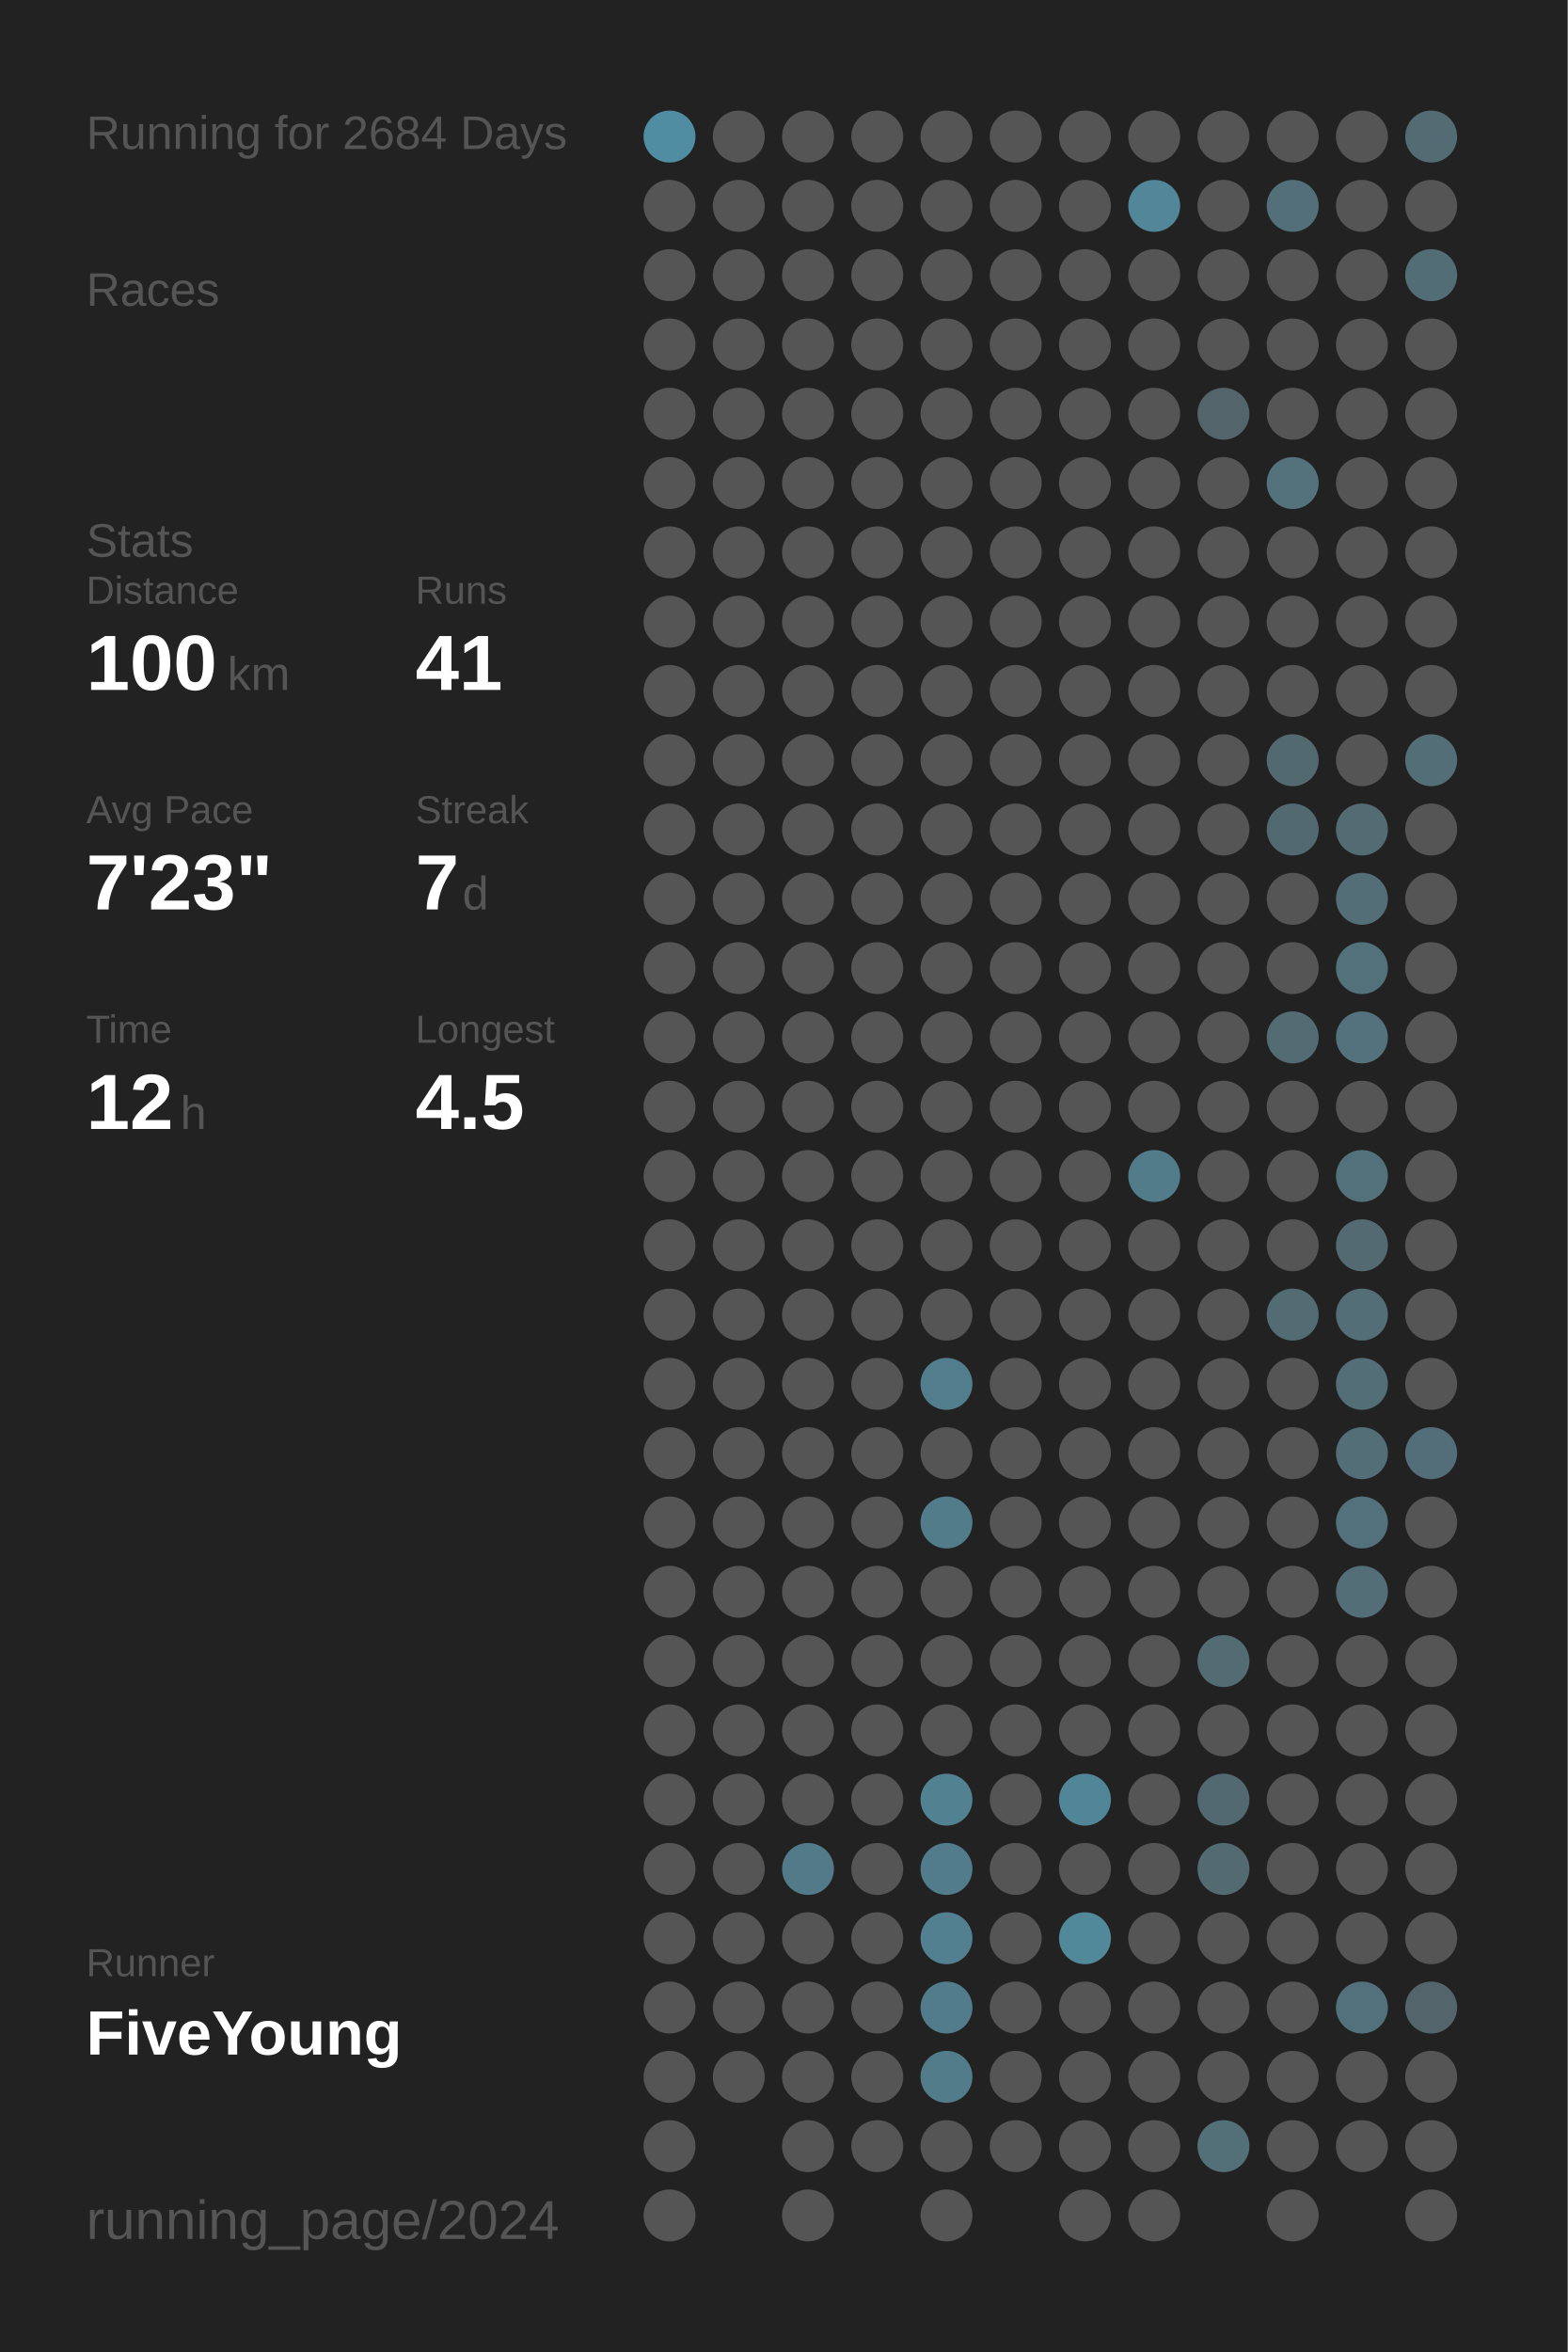
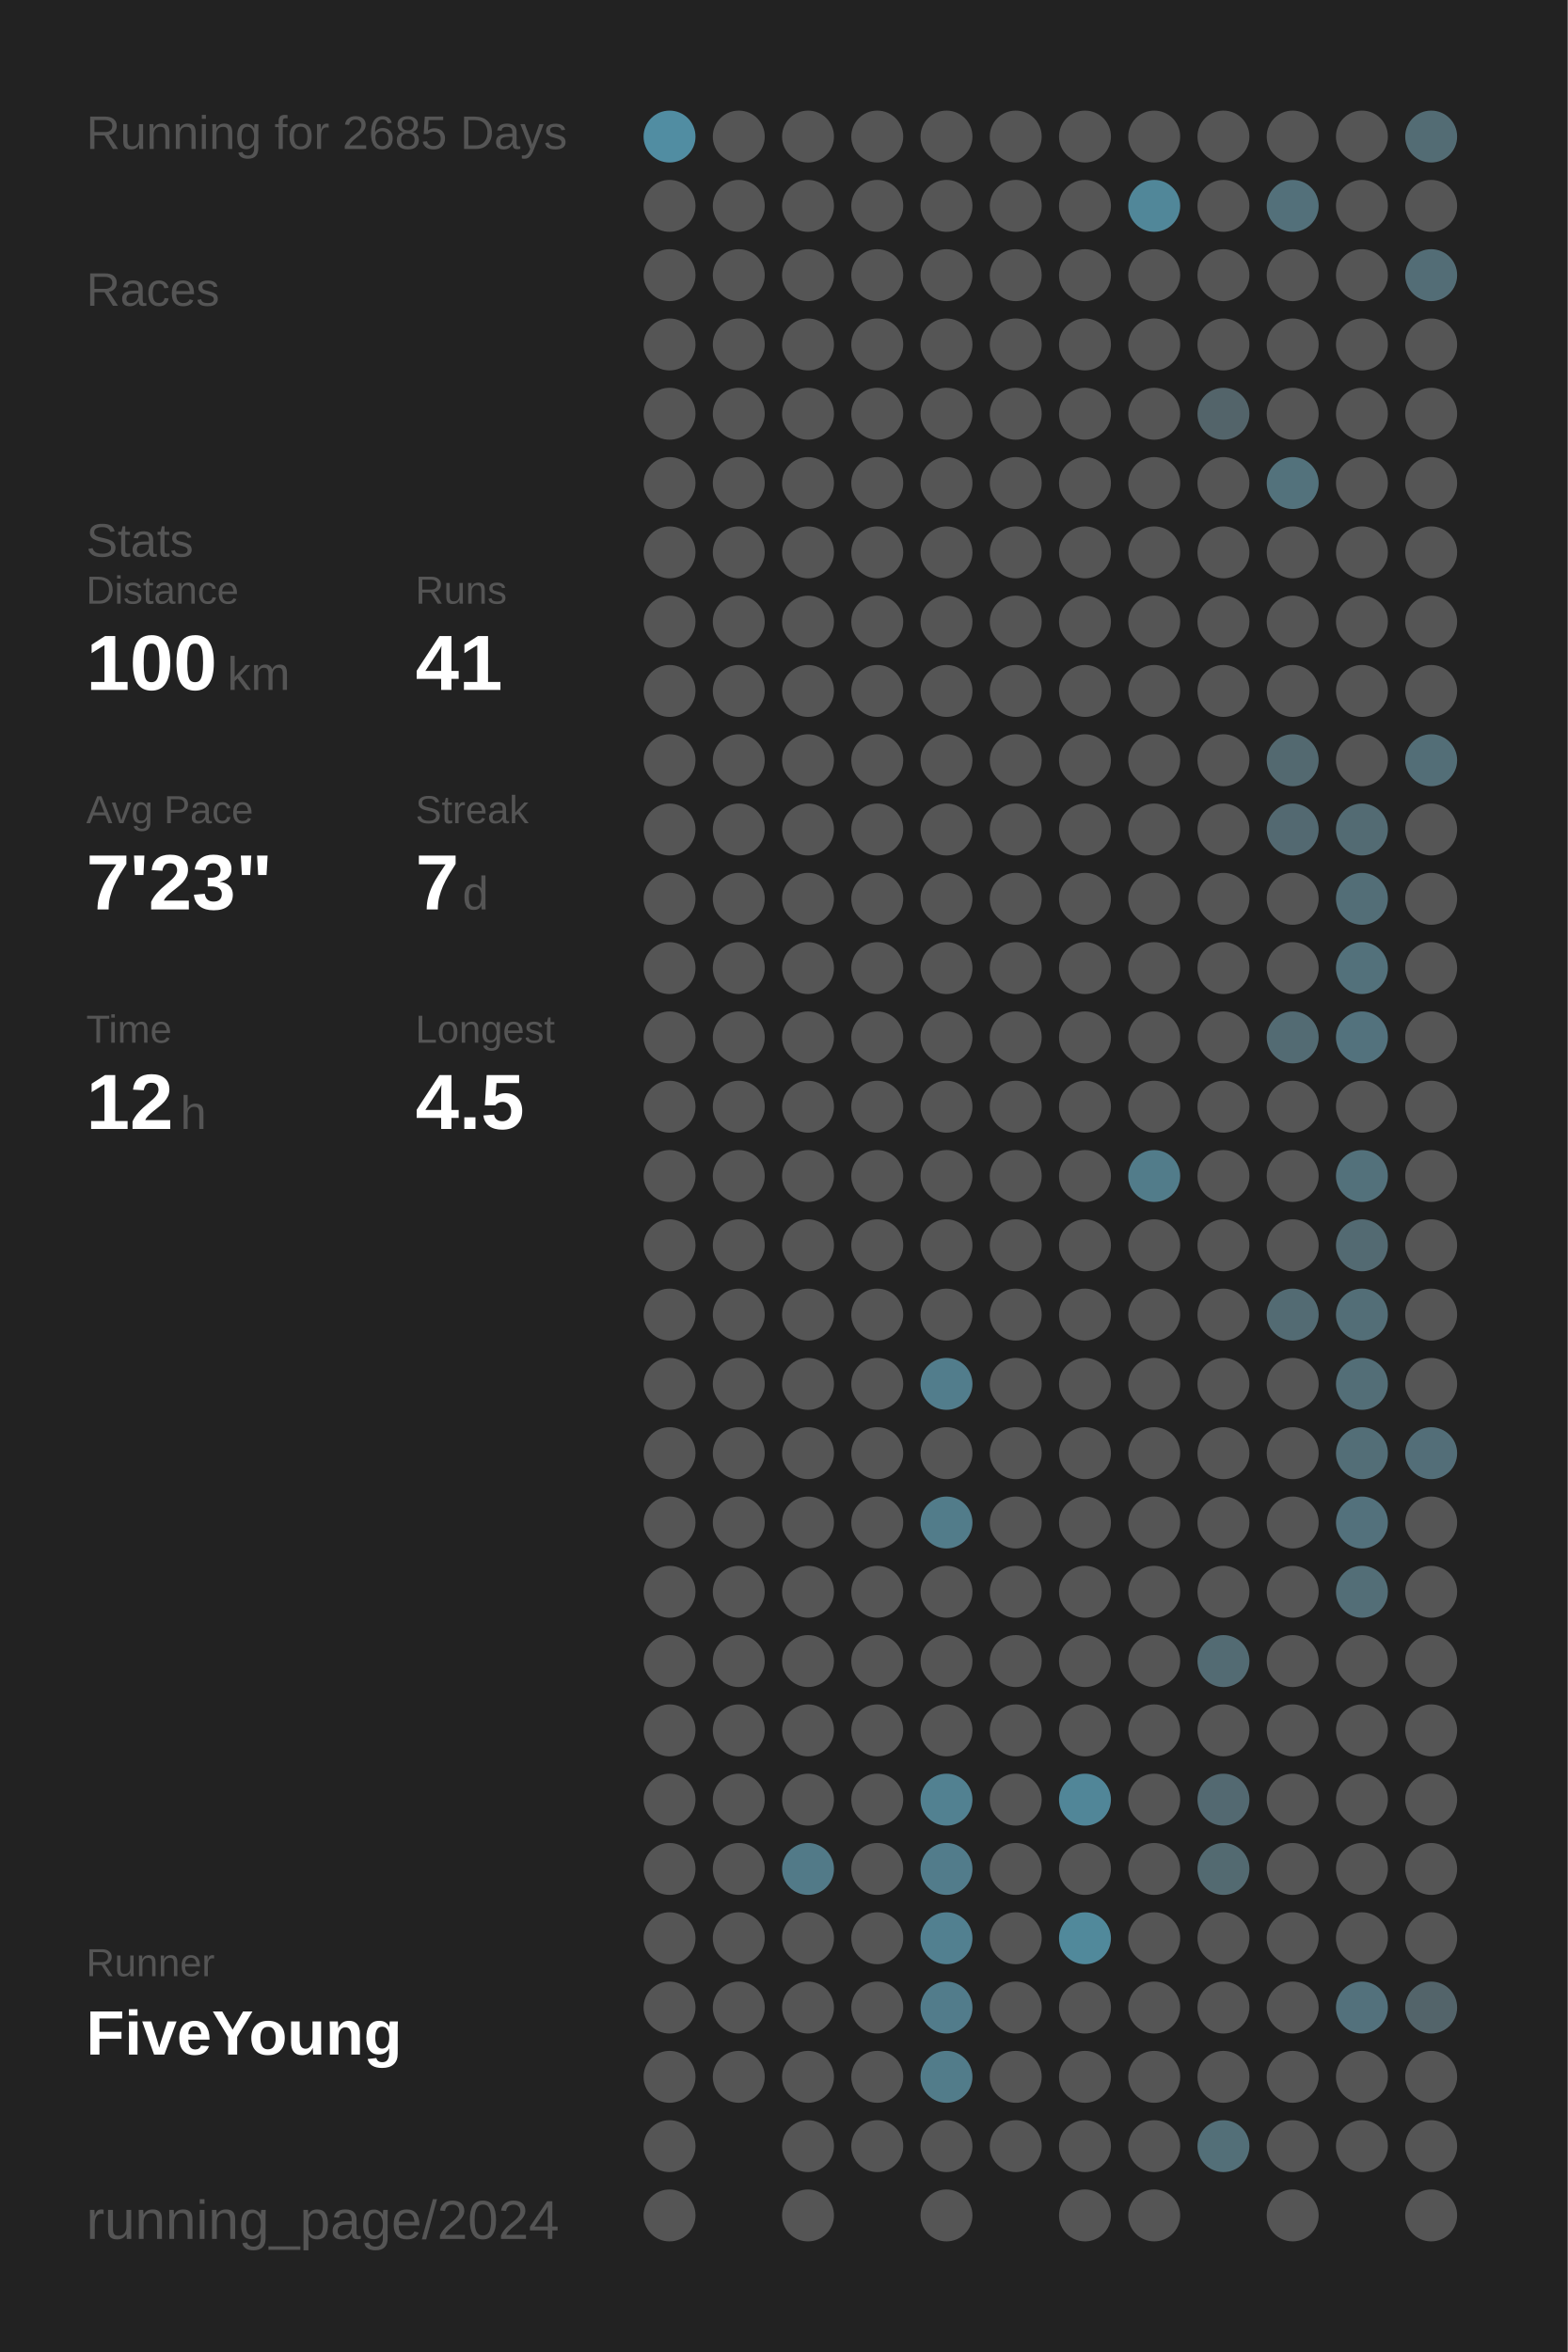
<svg xmlns="http://www.w3.org/2000/svg" baseProfile="full" height="300mm" version="1.1" viewBox="0,0,200,300" width="200mm">
  <defs />
  <rect fill="#222222" height="300" width="200" x="0" y="0" />
-   <text fill="#555555" style="font-size:6px; font-family:Arial;" x="11" y="19">Running for 2684 Days</text>
+   <text fill="#555555" style="font-size:6px; font-family:Arial;" x="11" y="19">Running for 2685 Days</text>
  <text fill="#555555" style="font-size:6px; font-family:Arial;" x="11" y="39">Races</text>
  <text fill="#555555" style="font-size:6px; font-family:Arial;" x="11" y="71">Stats</text>
  <text fill="#555555" style="font-size:5px; font-family:Arial;" x="11" y="77">Distance</text>
  <text fill="#FFFFFF" style="font-size:10px; font-family:Arial; font-weight:bold;" x="11" y="88">100</text>
  <text fill="#555555" style="font-size:6px; font-family:Arial;" x="29" y="88">km</text>
  <text fill="#555555" style="font-size:5px; font-family:Arial;" x="53" y="77">Runs</text>
  <text fill="#FFFFFF" style="font-size:10px; font-family:Arial; font-weight:bold;" x="53" y="88">41</text>
  <text fill="#555555" style="font-size:5px; font-family:Arial;" x="11" y="105">Avg Pace</text>
  <text fill="#FFFFFF" style="font-size:10px; font-family:Arial; font-weight:bold;" x="11" y="116">7'23"</text>
  <text fill="#555555" style="font-size:5px; font-family:Arial;" x="53" y="105">Streak</text>
  <text fill="#FFFFFF" style="font-size:10px; font-family:Arial; font-weight:bold;" x="53" y="116">7</text>
  <text fill="#555555" style="font-size:6px; font-family:Arial;" x="59" y="116">d</text>
  <text fill="#555555" style="font-size:5px; font-family:Arial;" x="11" y="133">Time</text>
  <text fill="#FFFFFF" style="font-size:10px; font-family:Arial; font-weight:bold;" x="11" y="144">12</text>
  <text fill="#555555" style="font-size:6px; font-family:Arial;" x="23" y="144">h</text>
  <text fill="#555555" style="font-size:5px; font-family:Arial;" x="53" y="133">Longest</text>
  <text fill="#FFFFFF" style="font-size:10px; font-family:Arial; font-weight:bold;" x="53" y="144">4.5</text>
  <text fill="#555555" style="font-size:5px; font-family:Arial;" x="11" y="252.065">Runner</text>
  <text fill="#FFFFFF" style="font-size:8px; font-family:Arial; font-weight:bold;" x="11" y="262.065">FiveYoung</text>
  <text fill="#555555" style="font-size:7px; font-family:Arial;" x="11" y="285.581">running_page/2024</text>
  <circle cx="85.417" cy="17.419" fill="#518da2" r="3.312" />
  <circle cx="85.417" cy="26.258" fill="#555555" r="3.312" />
  <circle cx="85.417" cy="35.097" fill="#555555" r="3.312" />
  <circle cx="85.417" cy="43.935" fill="#555555" r="3.312" />
  <circle cx="85.417" cy="52.774" fill="#555555" r="3.312" />
  <circle cx="85.417" cy="61.613" fill="#555555" r="3.312" />
  <circle cx="85.417" cy="70.452" fill="#555555" r="3.312" />
  <circle cx="85.417" cy="79.29" fill="#555555" r="3.312" />
  <circle cx="85.417" cy="88.129" fill="#555555" r="3.312" />
  <circle cx="85.417" cy="96.968" fill="#555555" r="3.312" />
  <circle cx="85.417" cy="105.806" fill="#555555" r="3.312" />
  <circle cx="85.417" cy="114.645" fill="#555555" r="3.312" />
  <circle cx="85.417" cy="123.484" fill="#555555" r="3.312" />
  <circle cx="85.417" cy="132.323" fill="#555555" r="3.312" />
  <circle cx="85.417" cy="141.161" fill="#555555" r="3.312" />
  <circle cx="85.417" cy="150" fill="#555555" r="3.312" />
  <circle cx="85.417" cy="158.839" fill="#555555" r="3.312" />
  <circle cx="85.417" cy="167.677" fill="#555555" r="3.312" />
  <circle cx="85.417" cy="176.516" fill="#555555" r="3.312" />
  <circle cx="85.417" cy="185.355" fill="#555555" r="3.312" />
  <circle cx="85.417" cy="194.194" fill="#555555" r="3.312" />
  <circle cx="85.417" cy="203.032" fill="#555555" r="3.312" />
  <circle cx="85.417" cy="211.871" fill="#555555" r="3.312" />
  <circle cx="85.417" cy="220.71" fill="#555555" r="3.312" />
  <circle cx="85.417" cy="229.548" fill="#555555" r="3.312" />
  <circle cx="85.417" cy="238.387" fill="#555555" r="3.312" />
  <circle cx="85.417" cy="247.226" fill="#555555" r="3.312" />
  <circle cx="85.417" cy="256.065" fill="#555555" r="3.312" />
  <circle cx="85.417" cy="264.903" fill="#555555" r="3.312" />
  <circle cx="85.417" cy="273.742" fill="#555555" r="3.312" />
  <circle cx="85.417" cy="282.581" fill="#555555" r="3.312" />
  <circle cx="94.25" cy="17.419" fill="#555555" r="3.312" />
  <circle cx="94.25" cy="26.258" fill="#555555" r="3.312" />
  <circle cx="94.25" cy="35.097" fill="#555555" r="3.312" />
  <circle cx="94.25" cy="43.935" fill="#555555" r="3.312" />
  <circle cx="94.25" cy="52.774" fill="#555555" r="3.312" />
  <circle cx="94.25" cy="61.613" fill="#555555" r="3.312" />
  <circle cx="94.25" cy="70.452" fill="#555555" r="3.312" />
  <circle cx="94.25" cy="79.29" fill="#555555" r="3.312" />
  <circle cx="94.25" cy="88.129" fill="#555555" r="3.312" />
  <circle cx="94.25" cy="96.968" fill="#555555" r="3.312" />
  <circle cx="94.25" cy="105.806" fill="#555555" r="3.312" />
  <circle cx="94.25" cy="114.645" fill="#555555" r="3.312" />
  <circle cx="94.25" cy="123.484" fill="#555555" r="3.312" />
  <circle cx="94.25" cy="132.323" fill="#555555" r="3.312" />
  <circle cx="94.25" cy="141.161" fill="#555555" r="3.312" />
  <circle cx="94.25" cy="150" fill="#555555" r="3.312" />
  <circle cx="94.25" cy="158.839" fill="#555555" r="3.312" />
  <circle cx="94.25" cy="167.677" fill="#555555" r="3.312" />
  <circle cx="94.25" cy="176.516" fill="#555555" r="3.312" />
  <circle cx="94.25" cy="185.355" fill="#555555" r="3.312" />
  <circle cx="94.25" cy="194.194" fill="#555555" r="3.312" />
  <circle cx="94.25" cy="203.032" fill="#555555" r="3.312" />
  <circle cx="94.25" cy="211.871" fill="#555555" r="3.312" />
  <circle cx="94.25" cy="220.71" fill="#555555" r="3.312" />
  <circle cx="94.25" cy="229.548" fill="#555555" r="3.312" />
  <circle cx="94.25" cy="238.387" fill="#555555" r="3.312" />
  <circle cx="94.25" cy="247.226" fill="#555555" r="3.312" />
  <circle cx="94.25" cy="256.065" fill="#555555" r="3.312" />
  <circle cx="94.25" cy="264.903" fill="#555555" r="3.312" />
  <circle cx="103.083" cy="17.419" fill="#555555" r="3.312" />
  <circle cx="103.083" cy="26.258" fill="#555555" r="3.312" />
  <circle cx="103.083" cy="35.097" fill="#555555" r="3.312" />
  <circle cx="103.083" cy="43.935" fill="#555555" r="3.312" />
  <circle cx="103.083" cy="52.774" fill="#555555" r="3.312" />
  <circle cx="103.083" cy="61.613" fill="#555555" r="3.312" />
  <circle cx="103.083" cy="70.452" fill="#555555" r="3.312" />
  <circle cx="103.083" cy="79.29" fill="#555555" r="3.312" />
  <circle cx="103.083" cy="88.129" fill="#555555" r="3.312" />
  <circle cx="103.083" cy="96.968" fill="#555555" r="3.312" />
  <circle cx="103.083" cy="105.806" fill="#555555" r="3.312" />
  <circle cx="103.083" cy="114.645" fill="#555555" r="3.312" />
  <circle cx="103.083" cy="123.484" fill="#555555" r="3.312" />
  <circle cx="103.083" cy="132.323" fill="#555555" r="3.312" />
  <circle cx="103.083" cy="141.161" fill="#555555" r="3.312" />
  <circle cx="103.083" cy="150" fill="#555555" r="3.312" />
  <circle cx="103.083" cy="158.839" fill="#555555" r="3.312" />
  <circle cx="103.083" cy="167.677" fill="#555555" r="3.312" />
  <circle cx="103.083" cy="176.516" fill="#555555" r="3.312" />
  <circle cx="103.083" cy="185.355" fill="#555555" r="3.312" />
  <circle cx="103.083" cy="194.194" fill="#555555" r="3.312" />
  <circle cx="103.083" cy="203.032" fill="#555555" r="3.312" />
  <circle cx="103.083" cy="211.871" fill="#555555" r="3.312" />
  <circle cx="103.083" cy="220.71" fill="#555555" r="3.312" />
  <circle cx="103.083" cy="229.548" fill="#555555" r="3.312" />
  <circle cx="103.083" cy="238.387" fill="#527a88" r="3.312" />
  <circle cx="103.083" cy="247.226" fill="#555555" r="3.312" />
  <circle cx="103.083" cy="256.065" fill="#555555" r="3.312" />
  <circle cx="103.083" cy="264.903" fill="#555555" r="3.312" />
  <circle cx="103.083" cy="273.742" fill="#555555" r="3.312" />
  <circle cx="103.083" cy="282.581" fill="#555555" r="3.312" />
  <circle cx="111.917" cy="17.419" fill="#555555" r="3.312" />
  <circle cx="111.917" cy="26.258" fill="#555555" r="3.312" />
  <circle cx="111.917" cy="35.097" fill="#555555" r="3.312" />
  <circle cx="111.917" cy="43.935" fill="#555555" r="3.312" />
  <circle cx="111.917" cy="52.774" fill="#555555" r="3.312" />
  <circle cx="111.917" cy="61.613" fill="#555555" r="3.312" />
  <circle cx="111.917" cy="70.452" fill="#555555" r="3.312" />
  <circle cx="111.917" cy="79.29" fill="#555555" r="3.312" />
  <circle cx="111.917" cy="88.129" fill="#555555" r="3.312" />
  <circle cx="111.917" cy="96.968" fill="#555555" r="3.312" />
  <circle cx="111.917" cy="105.806" fill="#555555" r="3.312" />
  <circle cx="111.917" cy="114.645" fill="#555555" r="3.312" />
  <circle cx="111.917" cy="123.484" fill="#555555" r="3.312" />
  <circle cx="111.917" cy="132.323" fill="#555555" r="3.312" />
  <circle cx="111.917" cy="141.161" fill="#555555" r="3.312" />
  <circle cx="111.917" cy="150" fill="#555555" r="3.312" />
  <circle cx="111.917" cy="158.839" fill="#555555" r="3.312" />
  <circle cx="111.917" cy="167.677" fill="#555555" r="3.312" />
  <circle cx="111.917" cy="176.516" fill="#555555" r="3.312" />
  <circle cx="111.917" cy="185.355" fill="#555555" r="3.312" />
  <circle cx="111.917" cy="194.194" fill="#555555" r="3.312" />
  <circle cx="111.917" cy="203.032" fill="#555555" r="3.312" />
  <circle cx="111.917" cy="211.871" fill="#555555" r="3.312" />
  <circle cx="111.917" cy="220.71" fill="#555555" r="3.312" />
  <circle cx="111.917" cy="229.548" fill="#555555" r="3.312" />
  <circle cx="111.917" cy="238.387" fill="#555555" r="3.312" />
  <circle cx="111.917" cy="247.226" fill="#555555" r="3.312" />
  <circle cx="111.917" cy="256.065" fill="#555555" r="3.312" />
  <circle cx="111.917" cy="264.903" fill="#555555" r="3.312" />
  <circle cx="111.917" cy="273.742" fill="#555555" r="3.312" />
  <circle cx="120.75" cy="17.419" fill="#555555" r="3.312" />
  <circle cx="120.75" cy="26.258" fill="#555555" r="3.312" />
  <circle cx="120.75" cy="35.097" fill="#555555" r="3.312" />
  <circle cx="120.75" cy="43.935" fill="#555555" r="3.312" />
  <circle cx="120.75" cy="52.774" fill="#555555" r="3.312" />
  <circle cx="120.75" cy="61.613" fill="#555555" r="3.312" />
  <circle cx="120.75" cy="70.452" fill="#555555" r="3.312" />
  <circle cx="120.75" cy="79.29" fill="#555555" r="3.312" />
  <circle cx="120.75" cy="88.129" fill="#555555" r="3.312" />
  <circle cx="120.75" cy="96.968" fill="#555555" r="3.312" />
  <circle cx="120.75" cy="105.806" fill="#555555" r="3.312" />
  <circle cx="120.75" cy="114.645" fill="#555555" r="3.312" />
  <circle cx="120.75" cy="123.484" fill="#555555" r="3.312" />
  <circle cx="120.75" cy="132.323" fill="#555555" r="3.312" />
  <circle cx="120.75" cy="141.161" fill="#555555" r="3.312" />
  <circle cx="120.75" cy="150" fill="#555555" r="3.312" />
  <circle cx="120.75" cy="158.839" fill="#555555" r="3.312" />
  <circle cx="120.75" cy="167.677" fill="#555555" r="3.312" />
  <circle cx="120.75" cy="176.516" fill="#527d8c" r="3.312" />
  <circle cx="120.75" cy="185.355" fill="#555555" r="3.312" />
  <circle cx="120.75" cy="194.194" fill="#527c8a" r="3.312" />
  <circle cx="120.75" cy="203.032" fill="#555555" r="3.312" />
  <circle cx="120.75" cy="211.871" fill="#555555" r="3.312" />
  <circle cx="120.75" cy="220.71" fill="#555555" r="3.312" />
  <circle cx="120.75" cy="229.548" fill="#528191" r="3.312" />
  <circle cx="120.75" cy="238.387" fill="#527c8b" r="3.312" />
  <circle cx="120.75" cy="247.226" fill="#528090" r="3.312" />
  <circle cx="120.75" cy="256.065" fill="#527c8b" r="3.312" />
  <circle cx="120.75" cy="264.903" fill="#527c8a" r="3.312" />
  <circle cx="120.75" cy="273.742" fill="#555555" r="3.312" />
  <circle cx="120.75" cy="282.581" fill="#555555" r="3.312" />
  <circle cx="129.583" cy="17.419" fill="#555555" r="3.312" />
  <circle cx="129.583" cy="26.258" fill="#555555" r="3.312" />
  <circle cx="129.583" cy="35.097" fill="#555555" r="3.312" />
  <circle cx="129.583" cy="43.935" fill="#555555" r="3.312" />
  <circle cx="129.583" cy="52.774" fill="#555555" r="3.312" />
  <circle cx="129.583" cy="61.613" fill="#555555" r="3.312" />
  <circle cx="129.583" cy="70.452" fill="#555555" r="3.312" />
  <circle cx="129.583" cy="79.29" fill="#555555" r="3.312" />
  <circle cx="129.583" cy="88.129" fill="#555555" r="3.312" />
  <circle cx="129.583" cy="96.968" fill="#555555" r="3.312" />
  <circle cx="129.583" cy="105.806" fill="#555555" r="3.312" />
  <circle cx="129.583" cy="114.645" fill="#555555" r="3.312" />
  <circle cx="129.583" cy="123.484" fill="#555555" r="3.312" />
  <circle cx="129.583" cy="132.323" fill="#555555" r="3.312" />
  <circle cx="129.583" cy="141.161" fill="#555555" r="3.312" />
  <circle cx="129.583" cy="150" fill="#555555" r="3.312" />
  <circle cx="129.583" cy="158.839" fill="#555555" r="3.312" />
  <circle cx="129.583" cy="167.677" fill="#555555" r="3.312" />
  <circle cx="129.583" cy="176.516" fill="#555555" r="3.312" />
  <circle cx="129.583" cy="185.355" fill="#555555" r="3.312" />
  <circle cx="129.583" cy="194.194" fill="#555555" r="3.312" />
  <circle cx="129.583" cy="203.032" fill="#555555" r="3.312" />
  <circle cx="129.583" cy="211.871" fill="#555555" r="3.312" />
  <circle cx="129.583" cy="220.71" fill="#555555" r="3.312" />
  <circle cx="129.583" cy="229.548" fill="#555555" r="3.312" />
  <circle cx="129.583" cy="238.387" fill="#555555" r="3.312" />
  <circle cx="129.583" cy="247.226" fill="#555555" r="3.312" />
  <circle cx="129.583" cy="256.065" fill="#555555" r="3.312" />
  <circle cx="129.583" cy="264.903" fill="#555555" r="3.312" />
  <circle cx="129.583" cy="273.742" fill="#555555" r="3.312" />
  <circle cx="138.417" cy="17.419" fill="#555555" r="3.312" />
  <circle cx="138.417" cy="26.258" fill="#555555" r="3.312" />
  <circle cx="138.417" cy="35.097" fill="#555555" r="3.312" />
  <circle cx="138.417" cy="43.935" fill="#555555" r="3.312" />
  <circle cx="138.417" cy="52.774" fill="#555555" r="3.312" />
  <circle cx="138.417" cy="61.613" fill="#555555" r="3.312" />
  <circle cx="138.417" cy="70.452" fill="#555555" r="3.312" />
  <circle cx="138.417" cy="79.29" fill="#555555" r="3.312" />
  <circle cx="138.417" cy="88.129" fill="#555555" r="3.312" />
  <circle cx="138.417" cy="96.968" fill="#555555" r="3.312" />
  <circle cx="138.417" cy="105.806" fill="#555555" r="3.312" />
  <circle cx="138.417" cy="114.645" fill="#555555" r="3.312" />
  <circle cx="138.417" cy="123.484" fill="#555555" r="3.312" />
  <circle cx="138.417" cy="132.323" fill="#555555" r="3.312" />
  <circle cx="138.417" cy="141.161" fill="#555555" r="3.312" />
  <circle cx="138.417" cy="150" fill="#555555" r="3.312" />
  <circle cx="138.417" cy="158.839" fill="#555555" r="3.312" />
  <circle cx="138.417" cy="167.677" fill="#555555" r="3.312" />
  <circle cx="138.417" cy="176.516" fill="#555555" r="3.312" />
  <circle cx="138.417" cy="185.355" fill="#555555" r="3.312" />
  <circle cx="138.417" cy="194.194" fill="#555555" r="3.312" />
  <circle cx="138.417" cy="203.032" fill="#555555" r="3.312" />
  <circle cx="138.417" cy="211.871" fill="#555555" r="3.312" />
  <circle cx="138.417" cy="220.71" fill="#555555" r="3.312" />
  <circle cx="138.417" cy="229.548" fill="#518698" r="3.312" />
  <circle cx="138.417" cy="238.387" fill="#555555" r="3.312" />
  <circle cx="138.417" cy="247.226" fill="#51899b" r="3.312" />
  <circle cx="138.417" cy="256.065" fill="#555555" r="3.312" />
  <circle cx="138.417" cy="264.903" fill="#555555" r="3.312" />
  <circle cx="138.417" cy="273.742" fill="#555555" r="3.312" />
  <circle cx="138.417" cy="282.581" fill="#555555" r="3.312" />
  <circle cx="147.25" cy="17.419" fill="#555555" r="3.312" />
  <circle cx="147.25" cy="26.258" fill="#518799" r="3.312" />
  <circle cx="147.25" cy="35.097" fill="#555555" r="3.312" />
  <circle cx="147.25" cy="43.935" fill="#555555" r="3.312" />
  <circle cx="147.25" cy="52.774" fill="#555555" r="3.312" />
  <circle cx="147.25" cy="61.613" fill="#555555" r="3.312" />
  <circle cx="147.25" cy="70.452" fill="#555555" r="3.312" />
  <circle cx="147.25" cy="79.29" fill="#555555" r="3.312" />
  <circle cx="147.25" cy="88.129" fill="#555555" r="3.312" />
  <circle cx="147.25" cy="96.968" fill="#555555" r="3.312" />
  <circle cx="147.25" cy="105.806" fill="#555555" r="3.312" />
  <circle cx="147.25" cy="114.645" fill="#555555" r="3.312" />
  <circle cx="147.25" cy="123.484" fill="#555555" r="3.312" />
  <circle cx="147.25" cy="132.323" fill="#555555" r="3.312" />
  <circle cx="147.25" cy="141.161" fill="#555555" r="3.312" />
  <circle cx="147.25" cy="150" fill="#527c8a" r="3.312" />
  <circle cx="147.25" cy="158.839" fill="#555555" r="3.312" />
  <circle cx="147.25" cy="167.677" fill="#555555" r="3.312" />
  <circle cx="147.25" cy="176.516" fill="#555555" r="3.312" />
  <circle cx="147.25" cy="185.355" fill="#555555" r="3.312" />
  <circle cx="147.25" cy="194.194" fill="#555555" r="3.312" />
  <circle cx="147.25" cy="203.032" fill="#555555" r="3.312" />
  <circle cx="147.25" cy="211.871" fill="#555555" r="3.312" />
  <circle cx="147.25" cy="220.71" fill="#555555" r="3.312" />
  <circle cx="147.25" cy="229.548" fill="#555555" r="3.312" />
  <circle cx="147.25" cy="238.387" fill="#555555" r="3.312" />
  <circle cx="147.25" cy="247.226" fill="#555555" r="3.312" />
  <circle cx="147.25" cy="256.065" fill="#555555" r="3.312" />
  <circle cx="147.25" cy="264.903" fill="#555555" r="3.312" />
  <circle cx="147.25" cy="273.742" fill="#555555" r="3.312" />
  <circle cx="147.25" cy="282.581" fill="#555555" r="3.312" />
  <circle cx="156.083" cy="17.419" fill="#555555" r="3.312" />
  <circle cx="156.083" cy="26.258" fill="#555555" r="3.312" />
  <circle cx="156.083" cy="35.097" fill="#555555" r="3.312" />
  <circle cx="156.083" cy="43.935" fill="#555555" r="3.312" />
  <circle cx="156.083" cy="52.774" fill="#53646a" r="3.312" />
  <circle cx="156.083" cy="61.613" fill="#555555" r="3.312" />
  <circle cx="156.083" cy="70.452" fill="#555555" r="3.312" />
  <circle cx="156.083" cy="79.29" fill="#555555" r="3.312" />
  <circle cx="156.083" cy="88.129" fill="#555555" r="3.312" />
  <circle cx="156.083" cy="96.968" fill="#555555" r="3.312" />
  <circle cx="156.083" cy="105.806" fill="#555555" r="3.312" />
  <circle cx="156.083" cy="114.645" fill="#555555" r="3.312" />
  <circle cx="156.083" cy="123.484" fill="#555555" r="3.312" />
  <circle cx="156.083" cy="132.323" fill="#555555" r="3.312" />
  <circle cx="156.083" cy="141.161" fill="#555555" r="3.312" />
  <circle cx="156.083" cy="150" fill="#555555" r="3.312" />
  <circle cx="156.083" cy="158.839" fill="#555555" r="3.312" />
  <circle cx="156.083" cy="167.677" fill="#555555" r="3.312" />
  <circle cx="156.083" cy="176.516" fill="#555555" r="3.312" />
  <circle cx="156.083" cy="185.355" fill="#555555" r="3.312" />
  <circle cx="156.083" cy="194.194" fill="#555555" r="3.312" />
  <circle cx="156.083" cy="203.032" fill="#555555" r="3.312" />
  <circle cx="156.083" cy="211.871" fill="#536b73" r="3.312" />
  <circle cx="156.083" cy="220.71" fill="#555555" r="3.312" />
  <circle cx="156.083" cy="229.548" fill="#536971" r="3.312" />
  <circle cx="156.083" cy="238.387" fill="#536a71" r="3.312" />
  <circle cx="156.083" cy="247.226" fill="#555555" r="3.312" />
  <circle cx="156.083" cy="256.065" fill="#555555" r="3.312" />
  <circle cx="156.083" cy="264.903" fill="#555555" r="3.312" />
  <circle cx="156.083" cy="273.742" fill="#536f78" r="3.312" />
  <circle cx="164.917" cy="17.419" fill="#555555" r="3.312" />
  <circle cx="164.917" cy="26.258" fill="#53707a" r="3.312" />
  <circle cx="164.917" cy="35.097" fill="#555555" r="3.312" />
  <circle cx="164.917" cy="43.935" fill="#555555" r="3.312" />
  <circle cx="164.917" cy="52.774" fill="#555555" r="3.312" />
  <circle cx="164.917" cy="61.613" fill="#53727c" r="3.312" />
  <circle cx="164.917" cy="70.452" fill="#555555" r="3.312" />
  <circle cx="164.917" cy="79.29" fill="#555555" r="3.312" />
  <circle cx="164.917" cy="88.129" fill="#555555" r="3.312" />
  <circle cx="164.917" cy="96.968" fill="#536970" r="3.312" />
  <circle cx="164.917" cy="105.806" fill="#536971" r="3.312" />
  <circle cx="164.917" cy="114.645" fill="#555555" r="3.312" />
  <circle cx="164.917" cy="123.484" fill="#555555" r="3.312" />
  <circle cx="164.917" cy="132.323" fill="#536b73" r="3.312" />
  <circle cx="164.917" cy="141.161" fill="#555555" r="3.312" />
  <circle cx="164.917" cy="150" fill="#555555" r="3.312" />
  <circle cx="164.917" cy="158.839" fill="#555555" r="3.312" />
  <circle cx="164.917" cy="167.677" fill="#536b73" r="3.312" />
  <circle cx="164.917" cy="176.516" fill="#555555" r="3.312" />
  <circle cx="164.917" cy="185.355" fill="#555555" r="3.312" />
  <circle cx="164.917" cy="194.194" fill="#555555" r="3.312" />
  <circle cx="164.917" cy="203.032" fill="#555555" r="3.312" />
  <circle cx="164.917" cy="211.871" fill="#555555" r="3.312" />
  <circle cx="164.917" cy="220.71" fill="#555555" r="3.312" />
  <circle cx="164.917" cy="229.548" fill="#555555" r="3.312" />
  <circle cx="164.917" cy="238.387" fill="#555555" r="3.312" />
  <circle cx="164.917" cy="247.226" fill="#555555" r="3.312" />
  <circle cx="164.917" cy="256.065" fill="#555555" r="3.312" />
  <circle cx="164.917" cy="264.903" fill="#555555" r="3.312" />
  <circle cx="164.917" cy="273.742" fill="#555555" r="3.312" />
  <circle cx="164.917" cy="282.581" fill="#555555" r="3.312" />
  <circle cx="173.75" cy="17.419" fill="#555555" r="3.312" />
  <circle cx="173.75" cy="26.258" fill="#555555" r="3.312" />
  <circle cx="173.75" cy="35.097" fill="#555555" r="3.312" />
  <circle cx="173.75" cy="43.935" fill="#555555" r="3.312" />
  <circle cx="173.75" cy="52.774" fill="#555555" r="3.312" />
  <circle cx="173.75" cy="61.613" fill="#555555" r="3.312" />
  <circle cx="173.75" cy="70.452" fill="#555555" r="3.312" />
  <circle cx="173.75" cy="79.29" fill="#555555" r="3.312" />
  <circle cx="173.75" cy="88.129" fill="#555555" r="3.312" />
  <circle cx="173.75" cy="96.968" fill="#555555" r="3.312" />
  <circle cx="173.75" cy="105.806" fill="#536b73" r="3.312" />
  <circle cx="173.75" cy="114.645" fill="#536e77" r="3.312" />
  <circle cx="173.75" cy="123.484" fill="#53717b" r="3.312" />
  <circle cx="173.75" cy="132.323" fill="#53727d" r="3.312" />
  <circle cx="173.75" cy="141.161" fill="#555555" r="3.312" />
  <circle cx="173.75" cy="150" fill="#53717b" r="3.312" />
  <circle cx="173.75" cy="158.839" fill="#536a72" r="3.312" />
  <circle cx="173.75" cy="167.677" fill="#536e77" r="3.312" />
  <circle cx="173.75" cy="176.516" fill="#536e77" r="3.312" />
  <circle cx="173.75" cy="185.355" fill="#536e77" r="3.312" />
  <circle cx="173.75" cy="194.194" fill="#53717c" r="3.312" />
  <circle cx="173.75" cy="203.032" fill="#536e77" r="3.312" />
  <circle cx="173.75" cy="211.871" fill="#555555" r="3.312" />
  <circle cx="173.75" cy="220.71" fill="#555555" r="3.312" />
  <circle cx="173.75" cy="229.548" fill="#555555" r="3.312" />
  <circle cx="173.75" cy="238.387" fill="#555555" r="3.312" />
  <circle cx="173.75" cy="247.226" fill="#555555" r="3.312" />
  <circle cx="173.75" cy="256.065" fill="#53717c" r="3.312" />
  <circle cx="173.75" cy="264.903" fill="#555555" r="3.312" />
  <circle cx="173.75" cy="273.742" fill="#555555" r="3.312" />
  <circle cx="182.583" cy="17.419" fill="#536c74" r="3.312" />
  <circle cx="182.583" cy="26.258" fill="#555555" r="3.312" />
  <circle cx="182.583" cy="35.097" fill="#536d76" r="3.312" />
  <circle cx="182.583" cy="43.935" fill="#555555" r="3.312" />
  <circle cx="182.583" cy="52.774" fill="#555555" r="3.312" />
  <circle cx="182.583" cy="61.613" fill="#555555" r="3.312" />
  <circle cx="182.583" cy="70.452" fill="#555555" r="3.312" />
  <circle cx="182.583" cy="79.29" fill="#555555" r="3.312" />
  <circle cx="182.583" cy="88.129" fill="#555555" r="3.312" />
  <circle cx="182.583" cy="96.968" fill="#536e77" r="3.312" />
  <circle cx="182.583" cy="105.806" fill="#555555" r="3.312" />
  <circle cx="182.583" cy="114.645" fill="#555555" r="3.312" />
  <circle cx="182.583" cy="123.484" fill="#555555" r="3.312" />
  <circle cx="182.583" cy="132.323" fill="#555555" r="3.312" />
  <circle cx="182.583" cy="141.161" fill="#555555" r="3.312" />
  <circle cx="182.583" cy="150" fill="#555555" r="3.312" />
  <circle cx="182.583" cy="158.839" fill="#555555" r="3.312" />
  <circle cx="182.583" cy="167.677" fill="#555555" r="3.312" />
  <circle cx="182.583" cy="176.516" fill="#555555" r="3.312" />
  <circle cx="182.583" cy="185.355" fill="#536e78" r="3.312" />
  <circle cx="182.583" cy="194.194" fill="#555555" r="3.312" />
  <circle cx="182.583" cy="203.032" fill="#555555" r="3.312" />
  <circle cx="182.583" cy="211.871" fill="#555555" r="3.312" />
  <circle cx="182.583" cy="220.71" fill="#555555" r="3.312" />
  <circle cx="182.583" cy="229.548" fill="#555555" r="3.312" />
  <circle cx="182.583" cy="238.387" fill="#555555" r="3.312" />
  <circle cx="182.583" cy="247.226" fill="#555555" r="3.312" />
  <circle cx="182.583" cy="256.065" fill="#53646a" r="3.312" />
  <circle cx="182.583" cy="264.903" fill="#555555" r="3.312" />
  <circle cx="182.583" cy="273.742" fill="#555555" r="3.312" />
  <circle cx="182.583" cy="282.581" fill="#555555" r="3.312" />
</svg>
